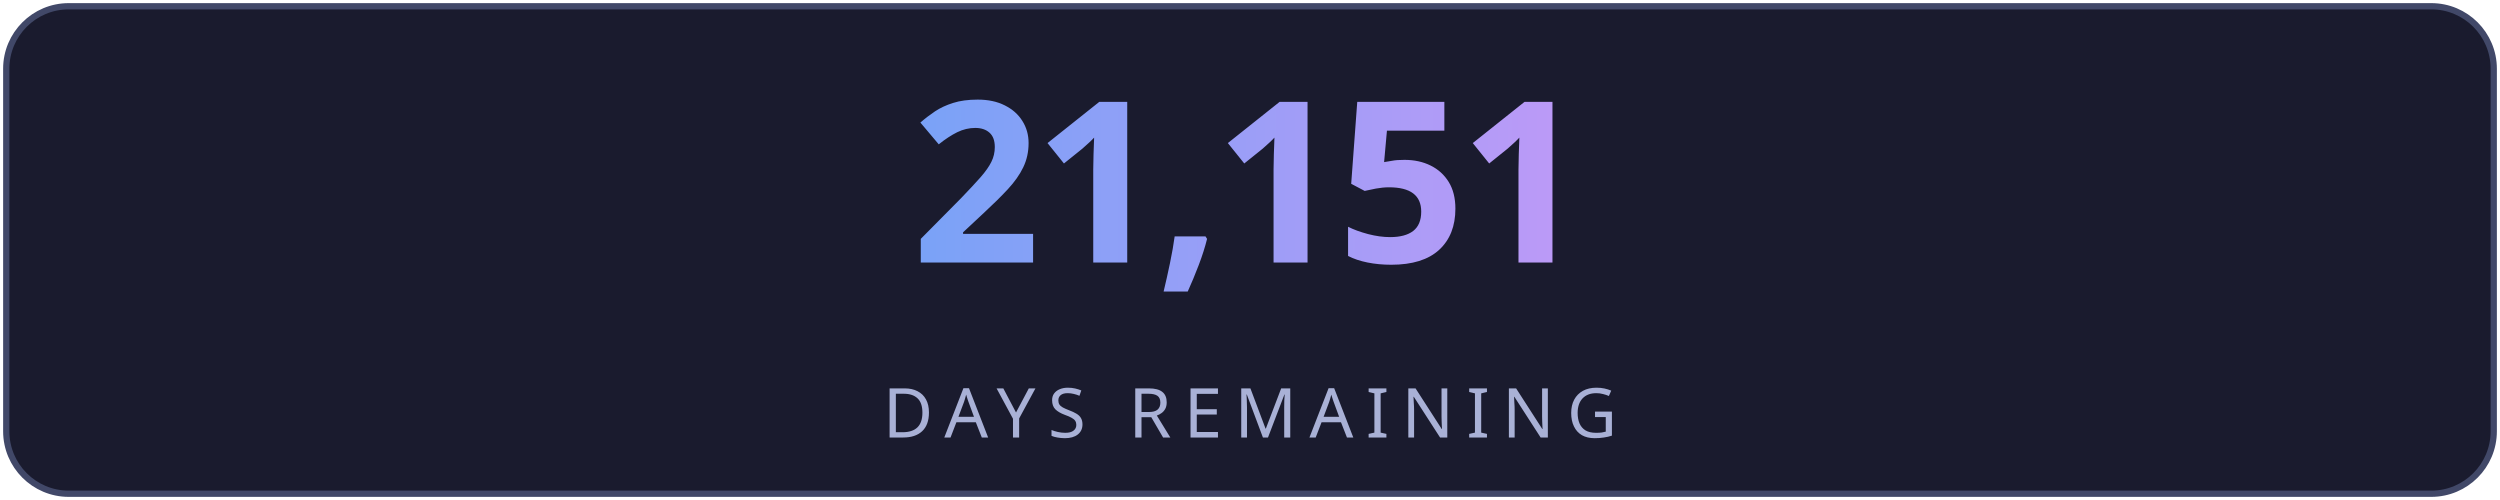
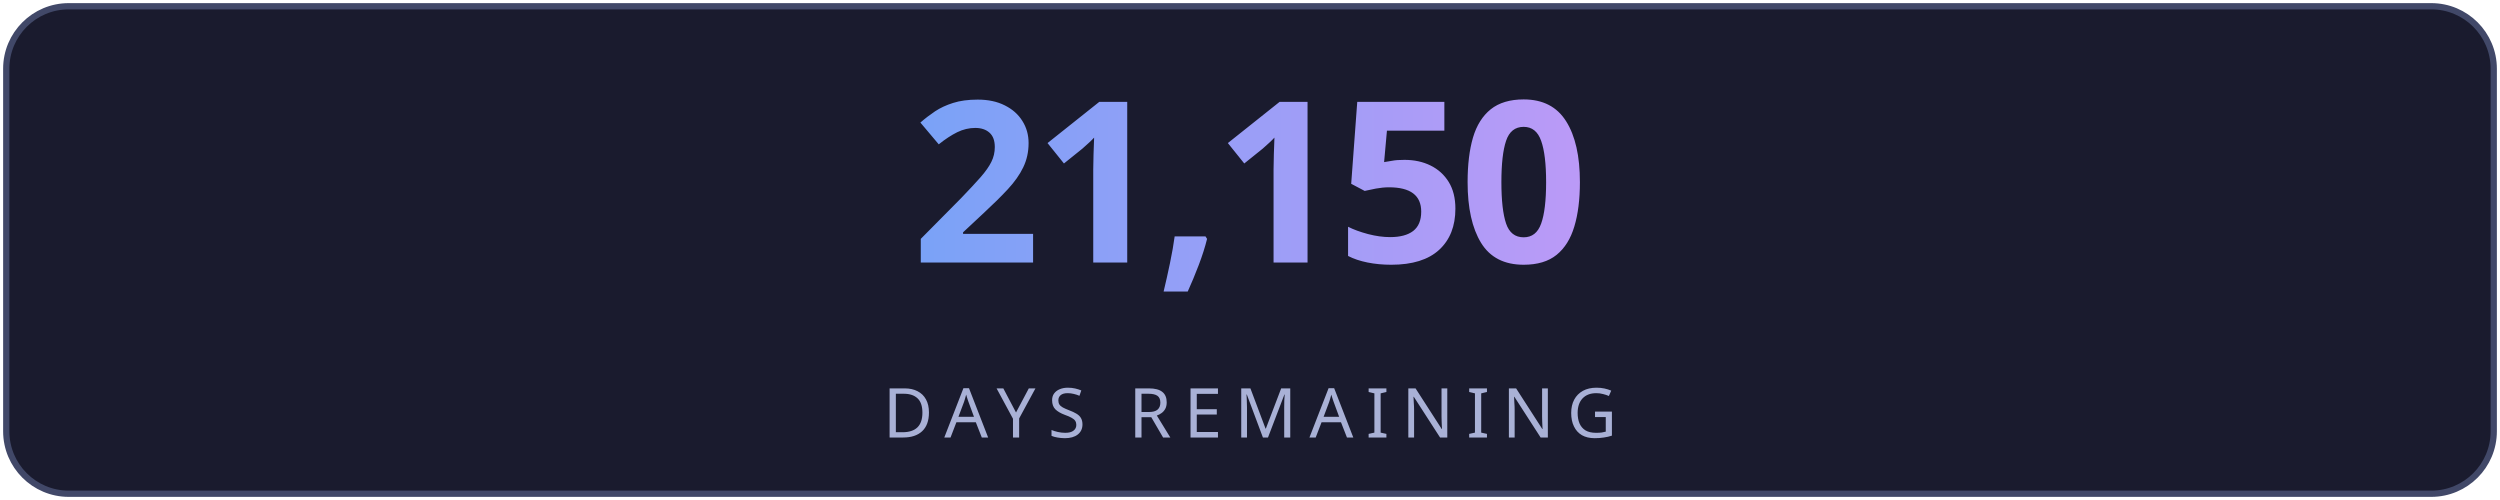
<svg xmlns="http://www.w3.org/2000/svg" width="400" height="80" viewBox="0 0 400 80" fill="none">
  <defs>
    <linearGradient id="g" x1="0" y1="0" x2="1" y2="0">
      <stop offset="0%" stop-color="#7aa2f7" />
      <stop offset="100%" stop-color="#bb9af7" />
    </linearGradient>
    <linearGradient id="lg" x1="0" y1="0" x2="1" y2="0">
      <stop offset="0%" stop-color="#7aa2f7" stop-opacity="0" />
      <stop offset="50%" stop-color="#7aa2f7" stop-opacity="0.6" />
      <stop offset="100%" stop-color="#bb9af7" stop-opacity="0" />
    </linearGradient>
    <filter id="glow">
      <feGaussianBlur stdDeviation="3" result="blur" />
      <feMerge>
        <feMergeNode in="blur" />
        <feMergeNode in="SourceGraphic" />
      </feMerge>
    </filter>
  </defs>
  <rect fill="#1a1b2e" stroke="#414868" x="1" y="1" width="398" height="78" rx="10" stroke-width="1" />
-   <text fill="url(#g)" x="200" y="42" font-size="36" font-weight="700" text-anchor="middle" font-family="'Segoe UI', system-ui, sans-serif" letter-spacing="-1">21,151</text>
+   <text fill="url(#g)" x="200" y="42" font-size="36" font-weight="700" text-anchor="middle" font-family="'Segoe UI', system-ui, sans-serif" letter-spacing="-1">21,150</text>
  <line x1="110" y1="54" x2="290" y2="54" stroke="url(#lg)" stroke-width="1" />
  <text fill="#a9b1d6" x="200" y="70" font-size="11" text-anchor="middle" font-family="'Segoe UI', system-ui, sans-serif" letter-spacing="2">DAYS REMAINING</text>
</svg>
